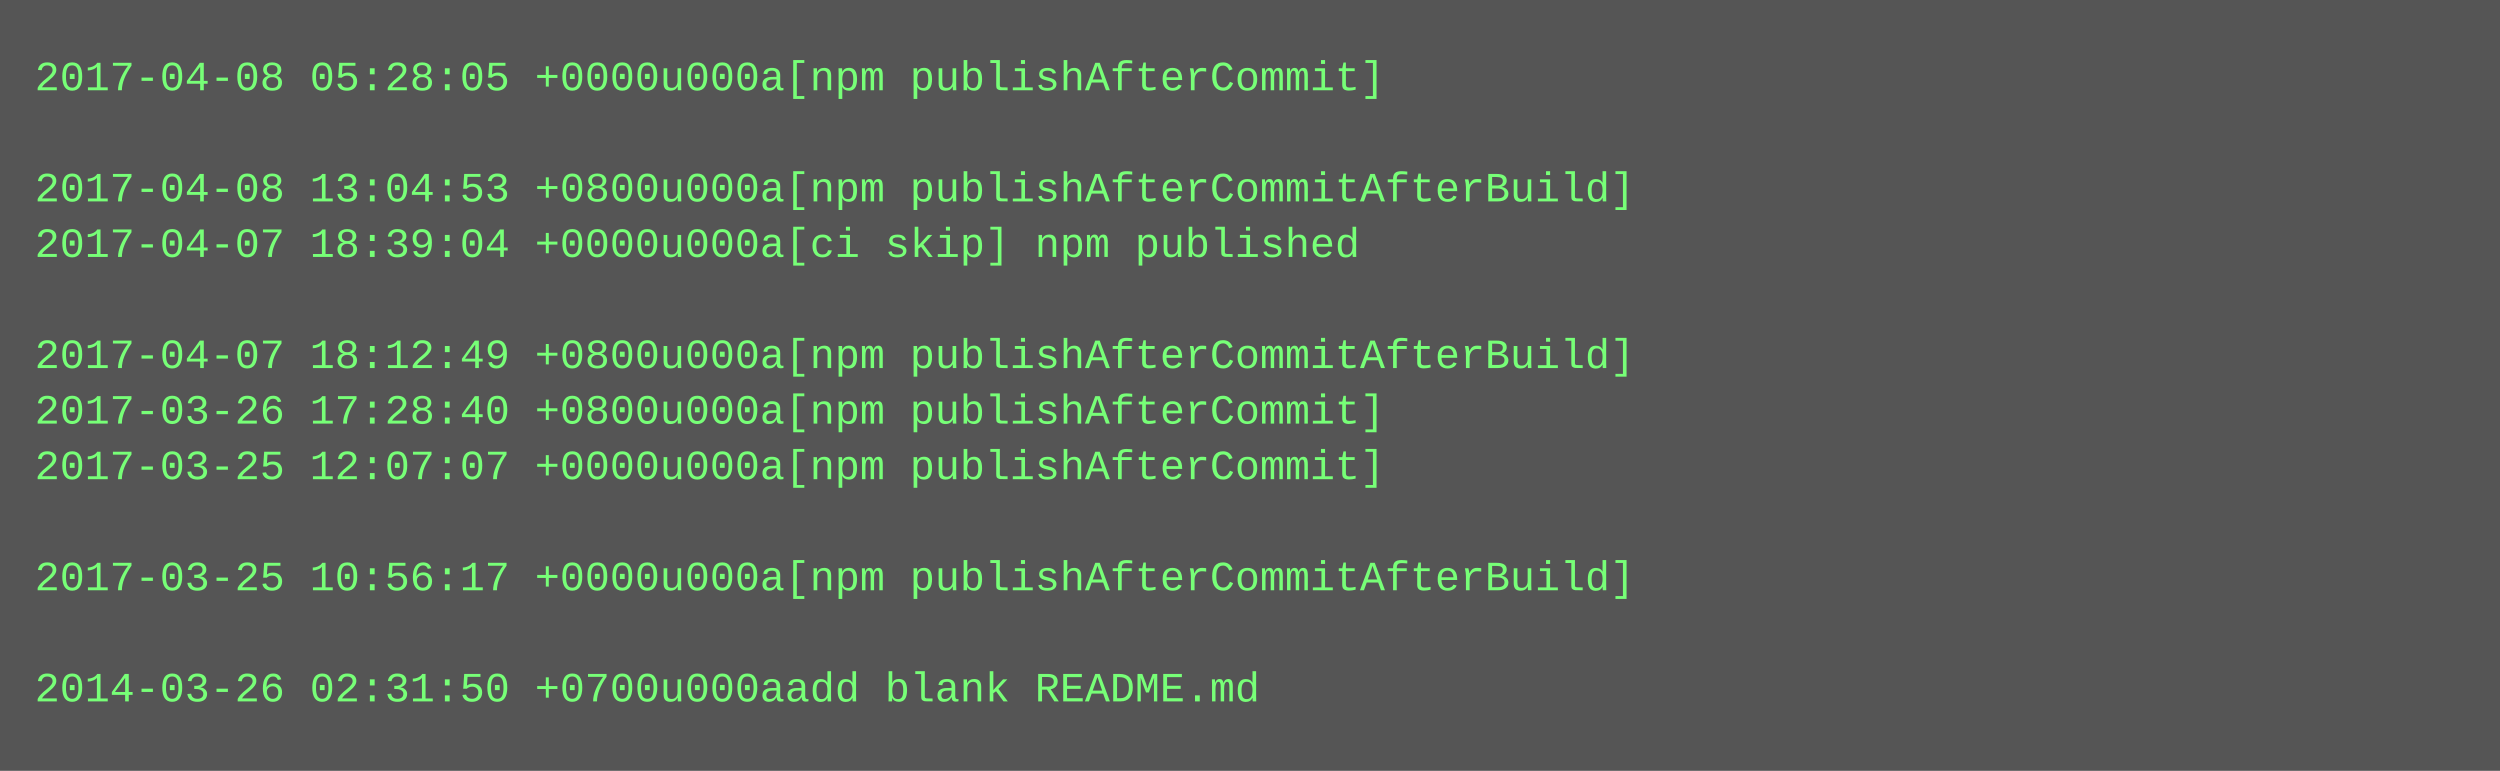
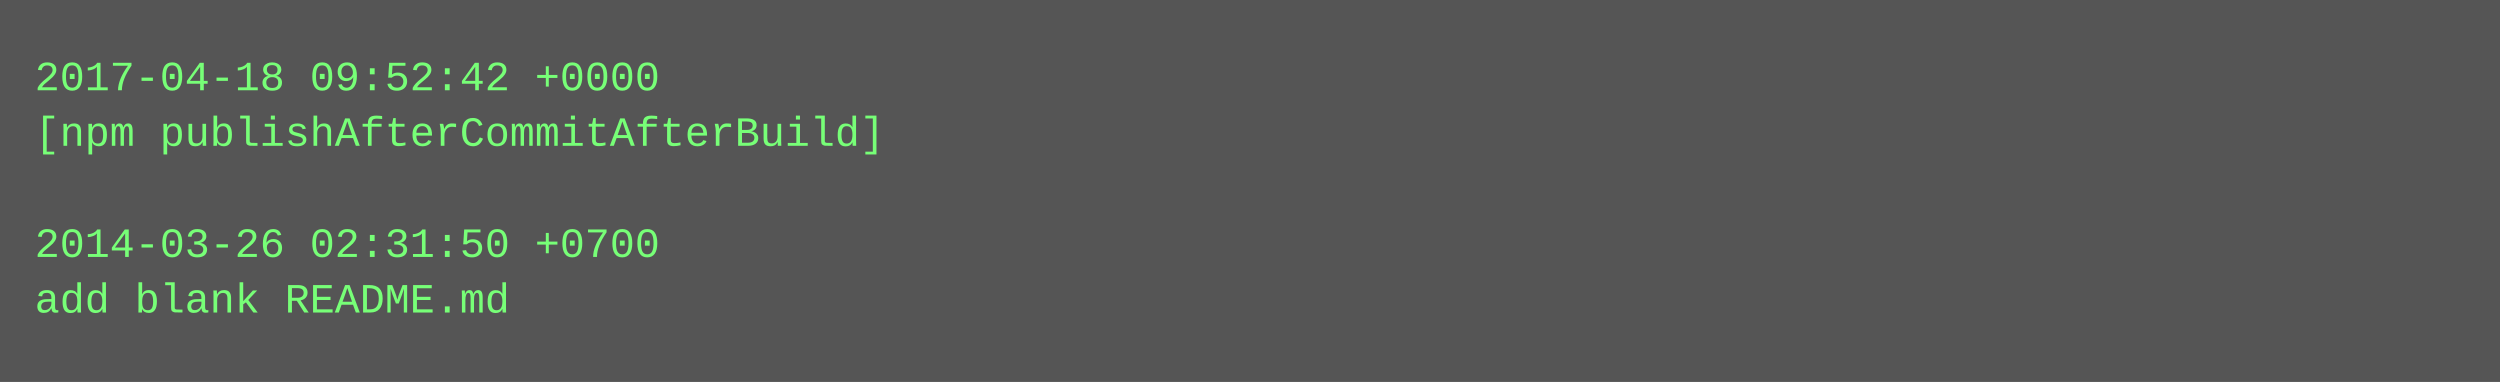
- <svg xmlns="http://www.w3.org/2000/svg" height="222" width="720">
-   <rect height="222" fill="#555" width="720" />
+ <svg xmlns="http://www.w3.org/2000/svg" height="110" width="720">
+   <rect height="110" fill="#555" width="720" />
  <text fill="#7f7" font-family="Courier New" font-size="12" xml:space="preserve">
-     <tspan x="10" y="26">2017-04-08 05:28:05 +0000u000a[npm publishAfterCommit]</tspan>
-     <tspan x="10" y="42" />
-     <tspan x="10" y="58">2017-04-08 13:04:53 +0800u000a[npm publishAfterCommitAfterBuild]</tspan>
-     <tspan x="10" y="74">2017-04-07 18:39:04 +0000u000a[ci skip] npm published</tspan>
-     <tspan x="10" y="90" />
-     <tspan x="10" y="106">2017-04-07 18:12:49 +0800u000a[npm publishAfterCommitAfterBuild]</tspan>
-     <tspan x="10" y="122">2017-03-26 17:28:40 +0800u000a[npm publishAfterCommit]</tspan>
-     <tspan x="10" y="138">2017-03-25 12:07:07 +0000u000a[npm publishAfterCommit]</tspan>
-     <tspan x="10" y="154" />
-     <tspan x="10" y="170">2017-03-25 10:56:17 +0000u000a[npm publishAfterCommitAfterBuild]</tspan>
-     <tspan x="10" y="186" />
-     <tspan x="10" y="202">2014-03-26 02:31:50 +0700u000aadd blank README.md</tspan>
+     <tspan x="10" y="26">2017-04-18 09:52:42 +0000</tspan>
+     <tspan x="10" y="42">[npm publishAfterCommitAfterBuild]</tspan>
+     <tspan x="10" y="58" />
+     <tspan x="10" y="74">2014-03-26 02:31:50 +0700</tspan>
+     <tspan x="10" y="90">add blank README.md</tspan>
  </text>
</svg>
